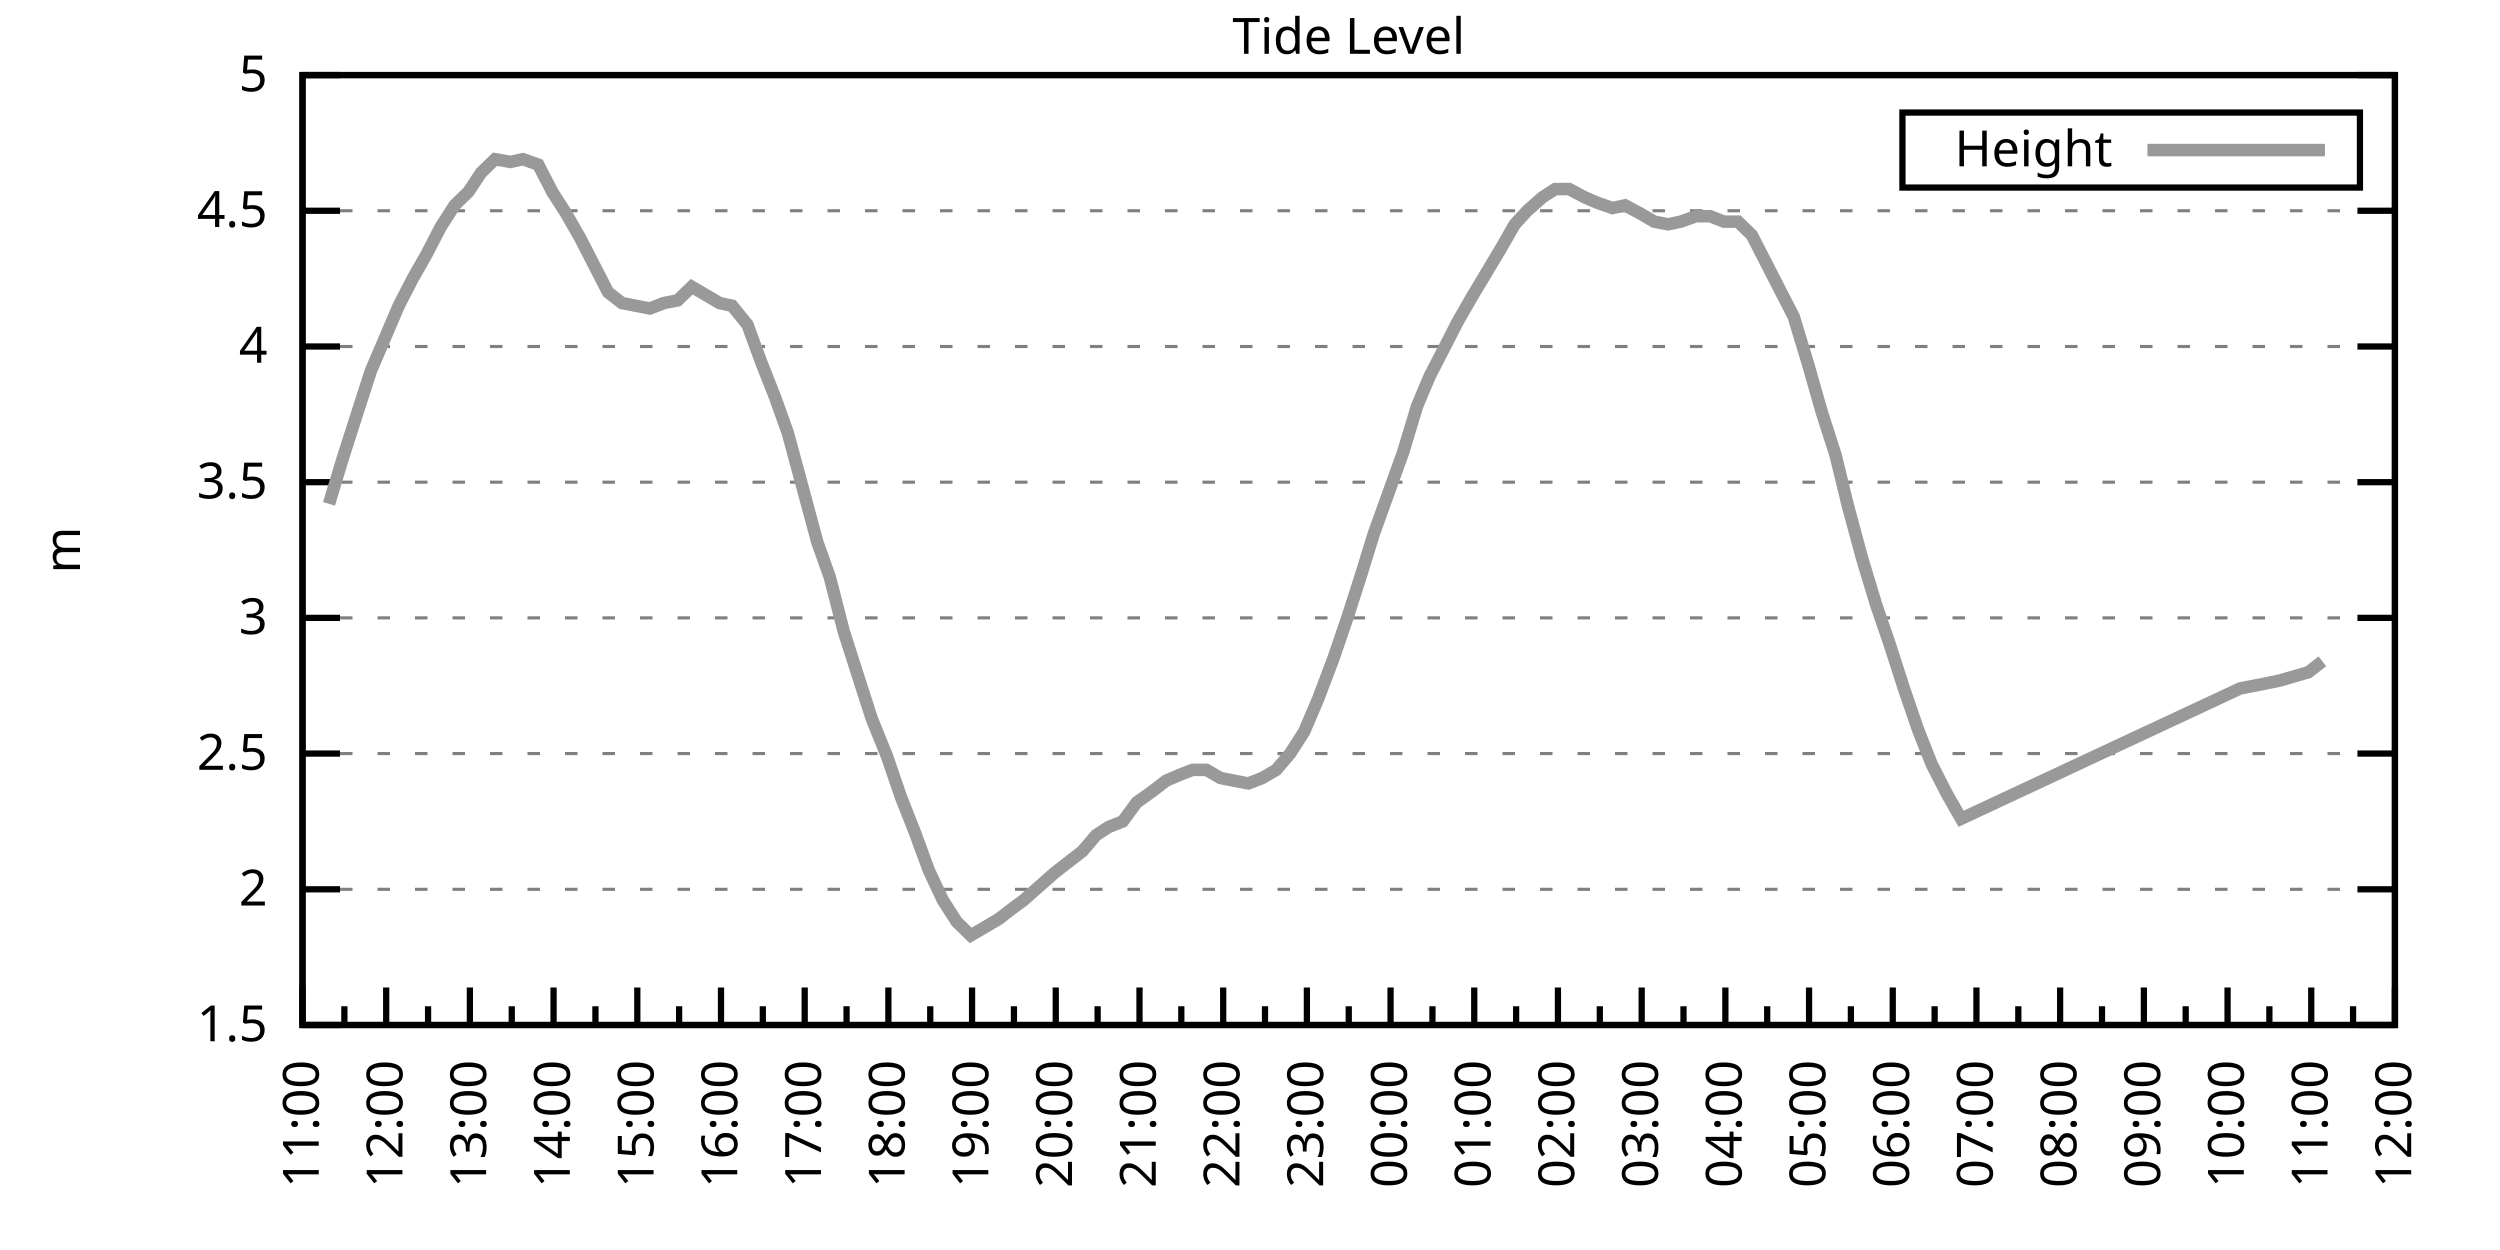
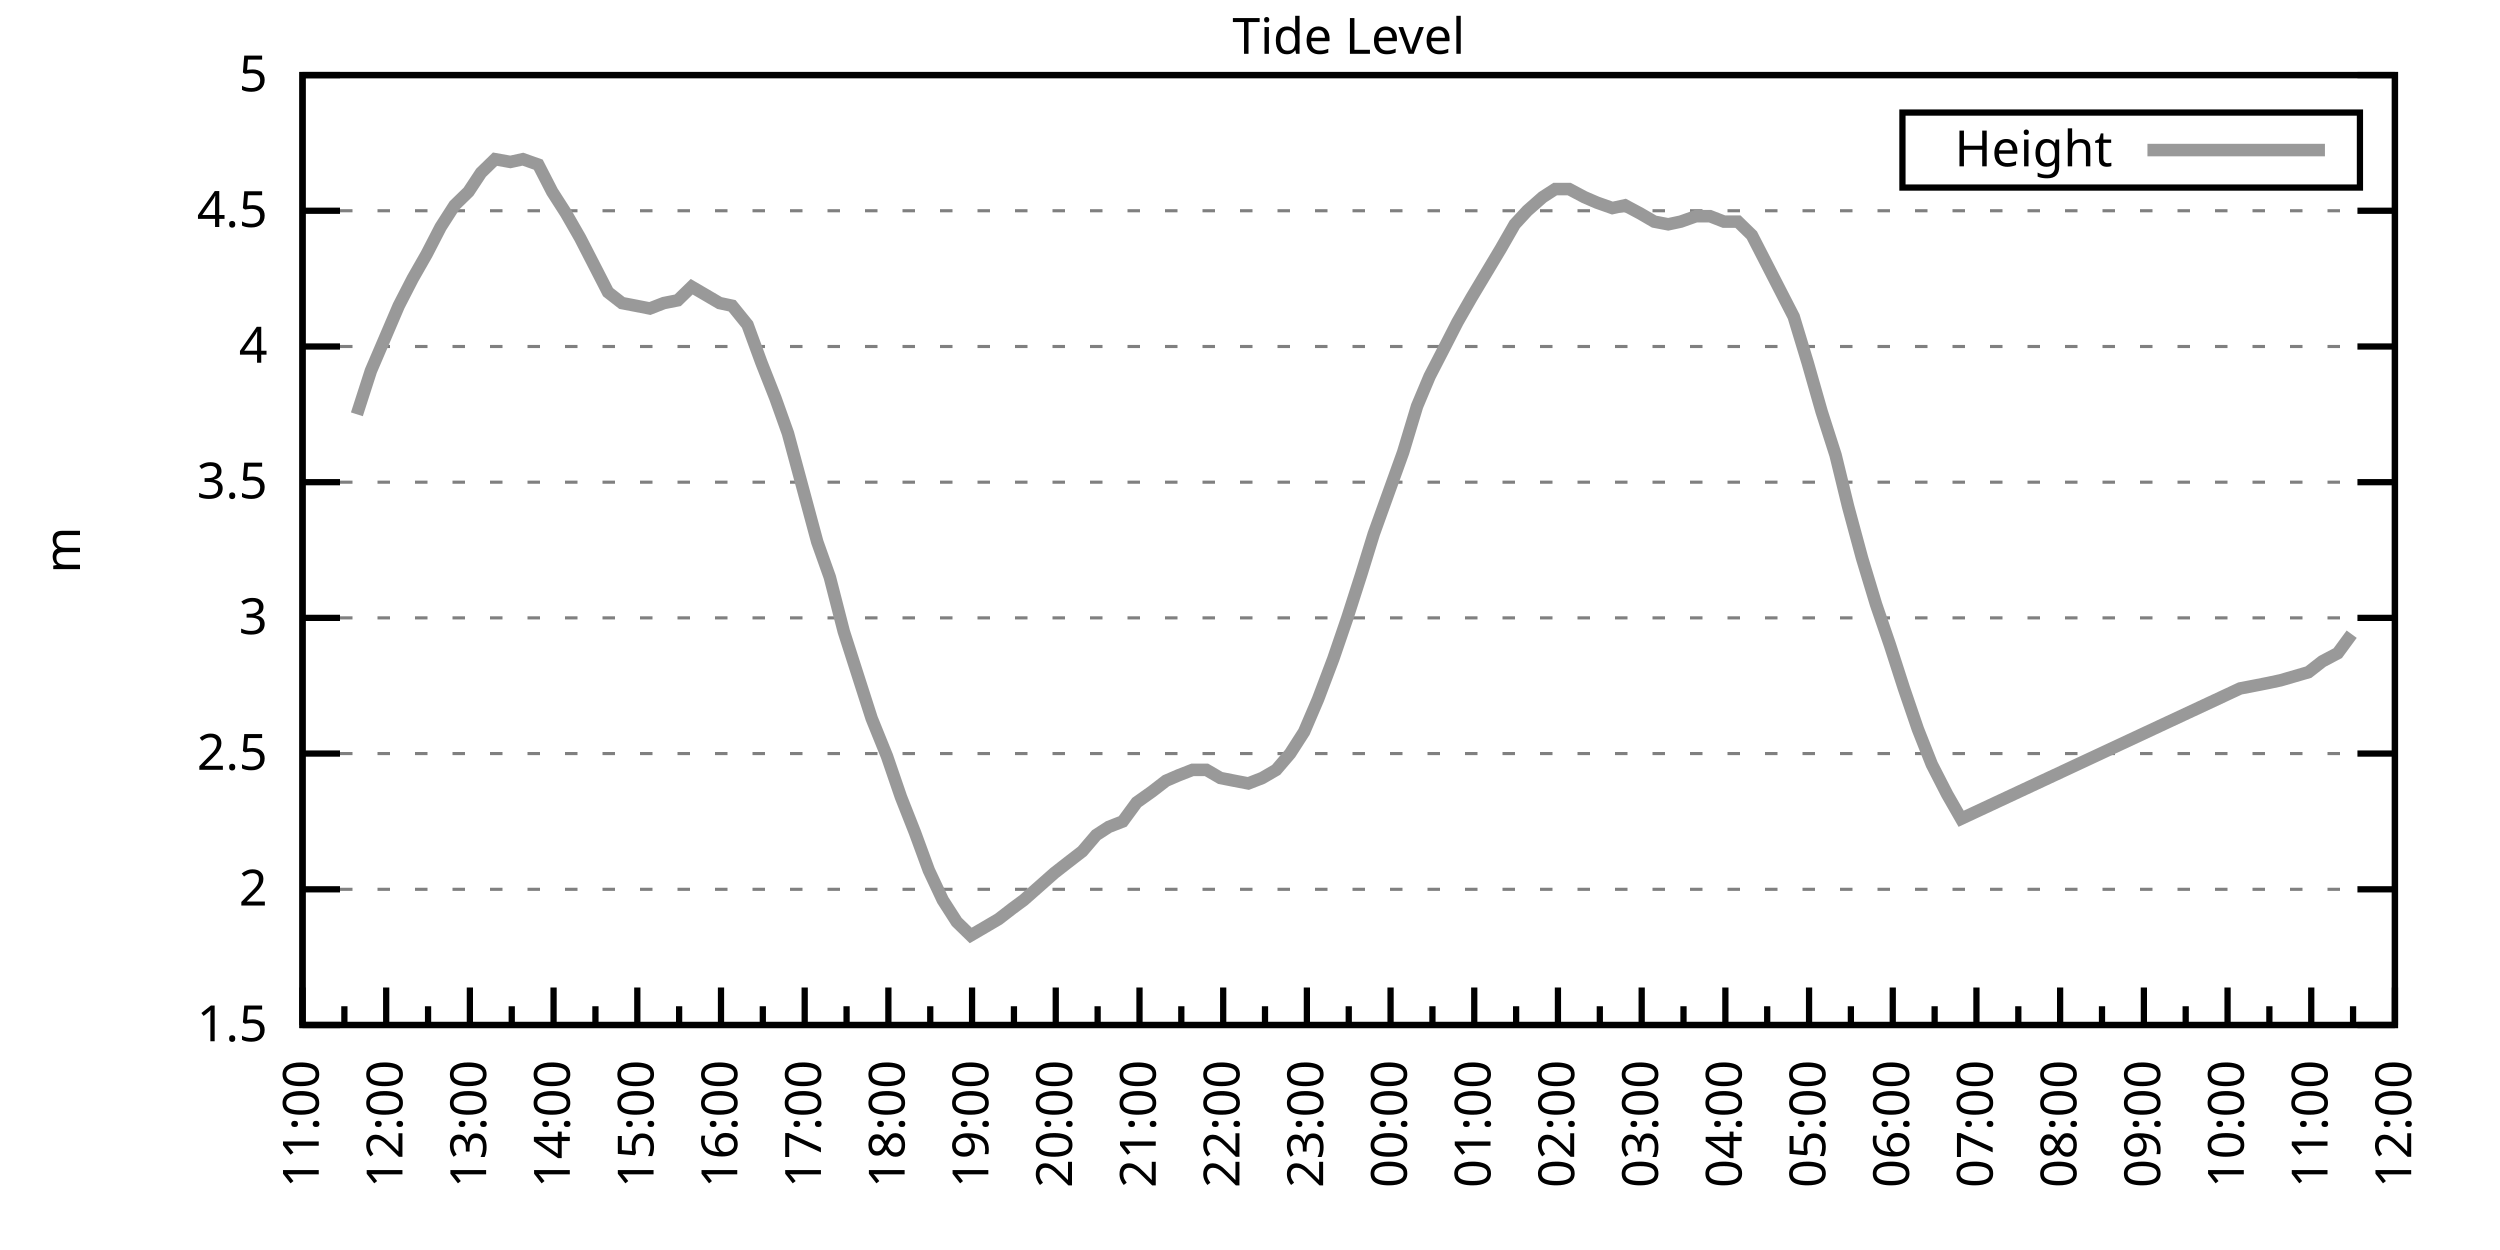
<svg xmlns="http://www.w3.org/2000/svg" xmlns:xlink="http://www.w3.org/1999/xlink" width="400" height="200" viewBox="0 0 400 200">
  <g id="gnuplot_canvas">
    <rect x="0" y="0" width="400" height="200" fill="none" />
    <defs>
      <circle id="gpDot" r="0.5" stroke-width="0.5" stroke="currentColor" />
      <path id="gpPt0" stroke-width="0.333" stroke="currentColor" d="M-1,0 h2 M0,-1 v2" />
      <path id="gpPt1" stroke-width="0.333" stroke="currentColor" d="M-1,-1 L1,1 M1,-1 L-1,1" />
      <path id="gpPt2" stroke-width="0.333" stroke="currentColor" d="M-1,0 L1,0 M0,-1 L0,1 M-1,-1 L1,1 M-1,1 L1,-1" />
      <rect id="gpPt3" stroke-width="0.333" stroke="currentColor" x="-1" y="-1" width="2" height="2" />
      <rect id="gpPt4" stroke-width="0.333" stroke="currentColor" fill="currentColor" x="-1" y="-1" width="2" height="2" />
      <circle id="gpPt5" stroke-width="0.333" stroke="currentColor" cx="0" cy="0" r="1" />
      <use xlink:href="#gpPt5" id="gpPt6" fill="currentColor" stroke="none" />
      <path id="gpPt7" stroke-width="0.333" stroke="currentColor" d="M0,-1.33 L-1.33,0.67 L1.33,0.67 z" />
      <use xlink:href="#gpPt7" id="gpPt8" fill="currentColor" stroke="none" />
      <use xlink:href="#gpPt7" id="gpPt9" stroke="currentColor" transform="rotate(180)" />
      <use xlink:href="#gpPt9" id="gpPt10" fill="currentColor" stroke="none" />
      <use xlink:href="#gpPt3" id="gpPt11" stroke="currentColor" transform="rotate(45)" />
      <use xlink:href="#gpPt11" id="gpPt12" fill="currentColor" stroke="none" />
      <path id="gpPt13" stroke-width="0.333" stroke="currentColor" d="M0,1.330 L1.265,0.411 L0.782,-1.067 L-0.782,-1.076 L-1.265,0.411 z" />
      <use xlink:href="#gpPt13" id="gpPt14" fill="currentColor" stroke="none" />
      <filter id="textbox" filterUnits="objectBoundingBox" x="0" y="0" height="1" width="1">
        <feFlood flood-color="white" flood-opacity="1" result="bgnd" />
        <feComposite in="SourceGraphic" in2="bgnd" operator="atop" />
      </filter>
      <filter id="greybox" filterUnits="objectBoundingBox" x="0" y="0" height="1" width="1">
        <feFlood flood-color="lightgrey" flood-opacity="1" result="grey" />
        <feComposite in="SourceGraphic" in2="grey" operator="atop" />
      </filter>
    </defs>
    <g fill="none" color="white" stroke="currentColor" stroke-width="1.00" stroke-linecap="butt" stroke-linejoin="miter">
</g>
    <g fill="none" color="black" stroke="currentColor" stroke-width="1.00" stroke-linecap="butt" stroke-linejoin="miter">
      <g stroke="none" shape-rendering="crispEdges">
        <polygon fill="rgb(255, 255, 255)" points="48.40,164.00 383.18,164.00 383.18,12.02 48.40,12.02 " />
      </g>
    </g>
    <g fill="none" color="black" stroke="currentColor" stroke-width="1.00" stroke-linecap="butt" stroke-linejoin="miter">
</g>
    <g fill="none" color="black" stroke="black" stroke-width="0.50" stroke-linecap="butt" stroke-linejoin="miter">
</g>
    <g fill="none" color="gray" stroke="currentColor" stroke-width="0.50" stroke-linecap="butt" stroke-linejoin="miter">
      <path stroke="gray" stroke-dasharray="2,4" class="gridline" d="M48.40,164.00 L383.19,164.00  " />
    </g>
    <g fill="none" color="gray" stroke="gray" stroke-width="1.00" stroke-linecap="butt" stroke-linejoin="miter">
</g>
    <g fill="none" color="black" stroke="currentColor" stroke-width="1.00" stroke-linecap="butt" stroke-linejoin="miter">
      <path stroke="black" d="M48.40,164.00 L54.40,164.00 M383.19,164.00 L377.19,164.00  " />
      <g transform="translate(42.80,166.60)" stroke="none" fill="black" font-family="Sans" font-size="8.00" text-anchor="end">
        <text>
          <tspan font-family="Sans"> 1.5</tspan>
        </text>
      </g>
    </g>
    <g fill="none" color="black" stroke="currentColor" stroke-width="1.00" stroke-linecap="butt" stroke-linejoin="miter">
</g>
    <g fill="none" color="black" stroke="black" stroke-width="0.50" stroke-linecap="butt" stroke-linejoin="miter">
</g>
    <g fill="none" color="gray" stroke="currentColor" stroke-width="0.50" stroke-linecap="butt" stroke-linejoin="miter">
      <path stroke="gray" stroke-dasharray="2,4" class="gridline" d="M48.40,142.29 L383.19,142.29  " />
    </g>
    <g fill="none" color="gray" stroke="gray" stroke-width="1.00" stroke-linecap="butt" stroke-linejoin="miter">
</g>
    <g fill="none" color="black" stroke="currentColor" stroke-width="1.00" stroke-linecap="butt" stroke-linejoin="miter">
      <path stroke="black" d="M48.40,142.29 L54.40,142.29 M383.19,142.29 L377.19,142.29  " />
      <g transform="translate(42.80,144.89)" stroke="none" fill="black" font-family="Sans" font-size="8.00" text-anchor="end">
        <text>
          <tspan font-family="Sans"> 2</tspan>
        </text>
      </g>
    </g>
    <g fill="none" color="black" stroke="currentColor" stroke-width="1.00" stroke-linecap="butt" stroke-linejoin="miter">
</g>
    <g fill="none" color="black" stroke="black" stroke-width="0.50" stroke-linecap="butt" stroke-linejoin="miter">
</g>
    <g fill="none" color="gray" stroke="currentColor" stroke-width="0.50" stroke-linecap="butt" stroke-linejoin="miter">
      <path stroke="gray" stroke-dasharray="2,4" class="gridline" d="M48.40,120.57 L383.19,120.57  " />
    </g>
    <g fill="none" color="gray" stroke="gray" stroke-width="1.00" stroke-linecap="butt" stroke-linejoin="miter">
</g>
    <g fill="none" color="black" stroke="currentColor" stroke-width="1.00" stroke-linecap="butt" stroke-linejoin="miter">
      <path stroke="black" d="M48.40,120.57 L54.40,120.57 M383.19,120.57 L377.19,120.57  " />
      <g transform="translate(42.80,123.17)" stroke="none" fill="black" font-family="Sans" font-size="8.00" text-anchor="end">
        <text>
          <tspan font-family="Sans"> 2.5</tspan>
        </text>
      </g>
    </g>
    <g fill="none" color="black" stroke="currentColor" stroke-width="1.00" stroke-linecap="butt" stroke-linejoin="miter">
</g>
    <g fill="none" color="black" stroke="black" stroke-width="0.50" stroke-linecap="butt" stroke-linejoin="miter">
</g>
    <g fill="none" color="gray" stroke="currentColor" stroke-width="0.50" stroke-linecap="butt" stroke-linejoin="miter">
      <path stroke="gray" stroke-dasharray="2,4" class="gridline" d="M48.40,98.86 L383.19,98.86  " />
    </g>
    <g fill="none" color="gray" stroke="gray" stroke-width="1.00" stroke-linecap="butt" stroke-linejoin="miter">
</g>
    <g fill="none" color="black" stroke="currentColor" stroke-width="1.00" stroke-linecap="butt" stroke-linejoin="miter">
      <path stroke="black" d="M48.40,98.86 L54.40,98.86 M383.19,98.86 L377.19,98.86  " />
      <g transform="translate(42.80,101.46)" stroke="none" fill="black" font-family="Sans" font-size="8.00" text-anchor="end">
        <text>
          <tspan font-family="Sans"> 3</tspan>
        </text>
      </g>
    </g>
    <g fill="none" color="black" stroke="currentColor" stroke-width="1.00" stroke-linecap="butt" stroke-linejoin="miter">
</g>
    <g fill="none" color="black" stroke="black" stroke-width="0.50" stroke-linecap="butt" stroke-linejoin="miter">
</g>
    <g fill="none" color="gray" stroke="currentColor" stroke-width="0.50" stroke-linecap="butt" stroke-linejoin="miter">
      <path stroke="gray" stroke-dasharray="2,4" class="gridline" d="M48.40,77.15 L383.19,77.15  " />
    </g>
    <g fill="none" color="gray" stroke="gray" stroke-width="1.00" stroke-linecap="butt" stroke-linejoin="miter">
</g>
    <g fill="none" color="black" stroke="currentColor" stroke-width="1.00" stroke-linecap="butt" stroke-linejoin="miter">
      <path stroke="black" d="M48.40,77.15 L54.40,77.15 M383.19,77.15 L377.19,77.15  " />
      <g transform="translate(42.80,79.75)" stroke="none" fill="black" font-family="Sans" font-size="8.00" text-anchor="end">
        <text>
          <tspan font-family="Sans"> 3.5</tspan>
        </text>
      </g>
    </g>
    <g fill="none" color="black" stroke="currentColor" stroke-width="1.00" stroke-linecap="butt" stroke-linejoin="miter">
</g>
    <g fill="none" color="black" stroke="black" stroke-width="0.50" stroke-linecap="butt" stroke-linejoin="miter">
</g>
    <g fill="none" color="gray" stroke="currentColor" stroke-width="0.50" stroke-linecap="butt" stroke-linejoin="miter">
      <path stroke="gray" stroke-dasharray="2,4" class="gridline" d="M48.40,55.44 L383.19,55.44  " />
    </g>
    <g fill="none" color="gray" stroke="gray" stroke-width="1.00" stroke-linecap="butt" stroke-linejoin="miter">
</g>
    <g fill="none" color="black" stroke="currentColor" stroke-width="1.00" stroke-linecap="butt" stroke-linejoin="miter">
      <path stroke="black" d="M48.40,55.44 L54.40,55.44 M383.19,55.44 L377.19,55.44  " />
      <g transform="translate(42.80,58.04)" stroke="none" fill="black" font-family="Sans" font-size="8.00" text-anchor="end">
        <text>
          <tspan font-family="Sans"> 4</tspan>
        </text>
      </g>
    </g>
    <g fill="none" color="black" stroke="currentColor" stroke-width="1.00" stroke-linecap="butt" stroke-linejoin="miter">
</g>
    <g fill="none" color="black" stroke="black" stroke-width="0.50" stroke-linecap="butt" stroke-linejoin="miter">
</g>
    <g fill="none" color="gray" stroke="currentColor" stroke-width="0.50" stroke-linecap="butt" stroke-linejoin="miter">
      <path stroke="gray" stroke-dasharray="2,4" class="gridline" d="M48.40,33.72 L383.19,33.72  " />
    </g>
    <g fill="none" color="gray" stroke="gray" stroke-width="1.00" stroke-linecap="butt" stroke-linejoin="miter">
</g>
    <g fill="none" color="black" stroke="currentColor" stroke-width="1.00" stroke-linecap="butt" stroke-linejoin="miter">
      <path stroke="black" d="M48.40,33.72 L54.40,33.72 M383.19,33.72 L377.19,33.72  " />
      <g transform="translate(42.80,36.32)" stroke="none" fill="black" font-family="Sans" font-size="8.00" text-anchor="end">
        <text>
          <tspan font-family="Sans"> 4.5</tspan>
        </text>
      </g>
    </g>
    <g fill="none" color="black" stroke="currentColor" stroke-width="1.00" stroke-linecap="butt" stroke-linejoin="miter">
</g>
    <g fill="none" color="black" stroke="black" stroke-width="0.50" stroke-linecap="butt" stroke-linejoin="miter">
</g>
    <g fill="none" color="gray" stroke="currentColor" stroke-width="0.50" stroke-linecap="butt" stroke-linejoin="miter">
      <path stroke="gray" stroke-dasharray="2,4" class="gridline" d="M48.40,12.01 L383.19,12.01  " />
    </g>
    <g fill="none" color="gray" stroke="gray" stroke-width="1.00" stroke-linecap="butt" stroke-linejoin="miter">
</g>
    <g fill="none" color="black" stroke="currentColor" stroke-width="1.00" stroke-linecap="butt" stroke-linejoin="miter">
      <path stroke="black" d="M48.40,12.01 L54.40,12.01 M383.19,12.01 L377.19,12.01  " />
      <g transform="translate(42.80,14.61)" stroke="none" fill="black" font-family="Sans" font-size="8.00" text-anchor="end">
        <text>
          <tspan font-family="Sans"> 5</tspan>
        </text>
      </g>
    </g>
    <g fill="none" color="black" stroke="currentColor" stroke-width="1.00" stroke-linecap="butt" stroke-linejoin="miter">
      <path stroke="black" d="M48.40,164.00 L48.40,158.00  " />
      <g transform="translate(51.00,169.60) rotate(270)" stroke="none" fill="black" font-family="Sans" font-size="8.00" text-anchor="end">
        <text>
          <tspan font-family="Sans">11:00</tspan>
        </text>
      </g>
    </g>
    <g fill="none" color="black" stroke="currentColor" stroke-width="1.00" stroke-linecap="butt" stroke-linejoin="miter">
      <path stroke="black" d="M55.10,164.00 L55.10,161.00 M61.79,164.00 L61.79,158.00  " />
      <g transform="translate(64.39,169.60) rotate(270)" stroke="none" fill="black" font-family="Sans" font-size="8.00" text-anchor="end">
        <text>
          <tspan font-family="Sans">12:00</tspan>
        </text>
      </g>
    </g>
    <g fill="none" color="black" stroke="currentColor" stroke-width="1.00" stroke-linecap="butt" stroke-linejoin="miter">
      <path stroke="black" d="M68.49,164.00 L68.49,161.00 M75.18,164.00 L75.18,158.00  " />
      <g transform="translate(77.78,169.60) rotate(270)" stroke="none" fill="black" font-family="Sans" font-size="8.00" text-anchor="end">
        <text>
          <tspan font-family="Sans">13:00</tspan>
        </text>
      </g>
    </g>
    <g fill="none" color="black" stroke="currentColor" stroke-width="1.00" stroke-linecap="butt" stroke-linejoin="miter">
      <path stroke="black" d="M81.88,164.00 L81.88,161.00 M88.57,164.00 L88.57,158.00  " />
      <g transform="translate(91.17,169.60) rotate(270)" stroke="none" fill="black" font-family="Sans" font-size="8.00" text-anchor="end">
        <text>
          <tspan font-family="Sans">14:00</tspan>
        </text>
      </g>
    </g>
    <g fill="none" color="black" stroke="currentColor" stroke-width="1.00" stroke-linecap="butt" stroke-linejoin="miter">
      <path stroke="black" d="M95.27,164.00 L95.27,161.00 M101.97,164.00 L101.97,158.00  " />
      <g transform="translate(104.57,169.60) rotate(270)" stroke="none" fill="black" font-family="Sans" font-size="8.00" text-anchor="end">
        <text>
          <tspan font-family="Sans">15:00</tspan>
        </text>
      </g>
    </g>
    <g fill="none" color="black" stroke="currentColor" stroke-width="1.00" stroke-linecap="butt" stroke-linejoin="miter">
      <path stroke="black" d="M108.66,164.00 L108.66,161.00 M115.36,164.00 L115.36,158.00  " />
      <g transform="translate(117.96,169.60) rotate(270)" stroke="none" fill="black" font-family="Sans" font-size="8.00" text-anchor="end">
        <text>
          <tspan font-family="Sans">16:00</tspan>
        </text>
      </g>
    </g>
    <g fill="none" color="black" stroke="currentColor" stroke-width="1.00" stroke-linecap="butt" stroke-linejoin="miter">
      <path stroke="black" d="M122.05,164.00 L122.05,161.00 M128.75,164.00 L128.75,158.00  " />
      <g transform="translate(131.35,169.60) rotate(270)" stroke="none" fill="black" font-family="Sans" font-size="8.00" text-anchor="end">
        <text>
          <tspan font-family="Sans">17:00</tspan>
        </text>
      </g>
    </g>
    <g fill="none" color="black" stroke="currentColor" stroke-width="1.00" stroke-linecap="butt" stroke-linejoin="miter">
      <path stroke="black" d="M135.45,164.00 L135.45,161.00 M142.14,164.00 L142.14,158.00  " />
      <g transform="translate(144.74,169.60) rotate(270)" stroke="none" fill="black" font-family="Sans" font-size="8.00" text-anchor="end">
        <text>
          <tspan font-family="Sans">18:00</tspan>
        </text>
      </g>
    </g>
    <g fill="none" color="black" stroke="currentColor" stroke-width="1.00" stroke-linecap="butt" stroke-linejoin="miter">
      <path stroke="black" d="M148.84,164.00 L148.84,161.00 M155.53,164.00 L155.53,158.00  " />
      <g transform="translate(158.13,169.60) rotate(270)" stroke="none" fill="black" font-family="Sans" font-size="8.00" text-anchor="end">
        <text>
          <tspan font-family="Sans">19:00</tspan>
        </text>
      </g>
    </g>
    <g fill="none" color="black" stroke="currentColor" stroke-width="1.00" stroke-linecap="butt" stroke-linejoin="miter">
      <path stroke="black" d="M162.23,164.00 L162.23,161.00 M168.92,164.00 L168.92,158.00  " />
      <g transform="translate(171.52,169.60) rotate(270)" stroke="none" fill="black" font-family="Sans" font-size="8.00" text-anchor="end">
        <text>
          <tspan font-family="Sans">20:00</tspan>
        </text>
      </g>
    </g>
    <g fill="none" color="black" stroke="currentColor" stroke-width="1.00" stroke-linecap="butt" stroke-linejoin="miter">
      <path stroke="black" d="M175.62,164.00 L175.62,161.00 M182.32,164.00 L182.32,158.00  " />
      <g transform="translate(184.92,169.60) rotate(270)" stroke="none" fill="black" font-family="Sans" font-size="8.00" text-anchor="end">
        <text>
          <tspan font-family="Sans">21:00</tspan>
        </text>
      </g>
    </g>
    <g fill="none" color="black" stroke="currentColor" stroke-width="1.00" stroke-linecap="butt" stroke-linejoin="miter">
      <path stroke="black" d="M189.01,164.00 L189.01,161.00 M195.71,164.00 L195.71,158.00  " />
      <g transform="translate(198.31,169.60) rotate(270)" stroke="none" fill="black" font-family="Sans" font-size="8.00" text-anchor="end">
        <text>
          <tspan font-family="Sans">22:00</tspan>
        </text>
      </g>
    </g>
    <g fill="none" color="black" stroke="currentColor" stroke-width="1.00" stroke-linecap="butt" stroke-linejoin="miter">
      <path stroke="black" d="M202.40,164.00 L202.40,161.00 M209.10,164.00 L209.10,158.00  " />
      <g transform="translate(211.70,169.60) rotate(270)" stroke="none" fill="black" font-family="Sans" font-size="8.00" text-anchor="end">
        <text>
          <tspan font-family="Sans">23:00</tspan>
        </text>
      </g>
    </g>
    <g fill="none" color="black" stroke="currentColor" stroke-width="1.00" stroke-linecap="butt" stroke-linejoin="miter">
      <path stroke="black" d="M215.80,164.00 L215.80,161.00 M222.49,164.00 L222.49,158.00  " />
      <g transform="translate(225.09,169.60) rotate(270)" stroke="none" fill="black" font-family="Sans" font-size="8.00" text-anchor="end">
        <text>
          <tspan font-family="Sans">00:00</tspan>
        </text>
      </g>
    </g>
    <g fill="none" color="black" stroke="currentColor" stroke-width="1.00" stroke-linecap="butt" stroke-linejoin="miter">
      <path stroke="black" d="M229.19,164.00 L229.19,161.00 M235.88,164.00 L235.88,158.00  " />
      <g transform="translate(238.48,169.60) rotate(270)" stroke="none" fill="black" font-family="Sans" font-size="8.00" text-anchor="end">
        <text>
          <tspan font-family="Sans">01:00</tspan>
        </text>
      </g>
    </g>
    <g fill="none" color="black" stroke="currentColor" stroke-width="1.00" stroke-linecap="butt" stroke-linejoin="miter">
      <path stroke="black" d="M242.58,164.00 L242.58,161.00 M249.27,164.00 L249.27,158.00  " />
      <g transform="translate(251.87,169.60) rotate(270)" stroke="none" fill="black" font-family="Sans" font-size="8.00" text-anchor="end">
        <text>
          <tspan font-family="Sans">02:00</tspan>
        </text>
      </g>
    </g>
    <g fill="none" color="black" stroke="currentColor" stroke-width="1.00" stroke-linecap="butt" stroke-linejoin="miter">
      <path stroke="black" d="M255.97,164.00 L255.97,161.00 M262.67,164.00 L262.67,158.00  " />
      <g transform="translate(265.27,169.60) rotate(270)" stroke="none" fill="black" font-family="Sans" font-size="8.00" text-anchor="end">
        <text>
          <tspan font-family="Sans">03:00</tspan>
        </text>
      </g>
    </g>
    <g fill="none" color="black" stroke="currentColor" stroke-width="1.00" stroke-linecap="butt" stroke-linejoin="miter">
      <path stroke="black" d="M269.36,164.00 L269.36,161.00 M276.06,164.00 L276.06,158.00  " />
      <g transform="translate(278.66,169.60) rotate(270)" stroke="none" fill="black" font-family="Sans" font-size="8.00" text-anchor="end">
        <text>
          <tspan font-family="Sans">04:00</tspan>
        </text>
      </g>
    </g>
    <g fill="none" color="black" stroke="currentColor" stroke-width="1.00" stroke-linecap="butt" stroke-linejoin="miter">
      <path stroke="black" d="M282.75,164.00 L282.75,161.00 M289.45,164.00 L289.45,158.00  " />
      <g transform="translate(292.05,169.60) rotate(270)" stroke="none" fill="black" font-family="Sans" font-size="8.00" text-anchor="end">
        <text>
          <tspan font-family="Sans">05:00</tspan>
        </text>
      </g>
    </g>
    <g fill="none" color="black" stroke="currentColor" stroke-width="1.00" stroke-linecap="butt" stroke-linejoin="miter">
      <path stroke="black" d="M296.14,164.00 L296.14,161.00 M302.84,164.00 L302.84,158.00  " />
      <g transform="translate(305.44,169.60) rotate(270)" stroke="none" fill="black" font-family="Sans" font-size="8.00" text-anchor="end">
        <text>
          <tspan font-family="Sans">06:00</tspan>
        </text>
      </g>
    </g>
    <g fill="none" color="black" stroke="currentColor" stroke-width="1.00" stroke-linecap="butt" stroke-linejoin="miter">
      <path stroke="black" d="M309.54,164.00 L309.54,161.00 M316.23,164.00 L316.23,158.00  " />
      <g transform="translate(318.83,169.60) rotate(270)" stroke="none" fill="black" font-family="Sans" font-size="8.00" text-anchor="end">
        <text>
          <tspan font-family="Sans">07:00</tspan>
        </text>
      </g>
    </g>
    <g fill="none" color="black" stroke="currentColor" stroke-width="1.00" stroke-linecap="butt" stroke-linejoin="miter">
      <path stroke="black" d="M322.93,164.00 L322.93,161.00 M329.62,164.00 L329.62,158.00  " />
      <g transform="translate(332.22,169.60) rotate(270)" stroke="none" fill="black" font-family="Sans" font-size="8.00" text-anchor="end">
        <text>
          <tspan font-family="Sans">08:00</tspan>
        </text>
      </g>
    </g>
    <g fill="none" color="black" stroke="currentColor" stroke-width="1.00" stroke-linecap="butt" stroke-linejoin="miter">
      <path stroke="black" d="M336.32,164.00 L336.32,161.00 M343.02,164.00 L343.02,158.00  " />
      <g transform="translate(345.62,169.60) rotate(270)" stroke="none" fill="black" font-family="Sans" font-size="8.00" text-anchor="end">
        <text>
          <tspan font-family="Sans">09:00</tspan>
        </text>
      </g>
    </g>
    <g fill="none" color="black" stroke="currentColor" stroke-width="1.00" stroke-linecap="butt" stroke-linejoin="miter">
      <path stroke="black" d="M349.71,164.00 L349.71,161.00 M356.41,164.00 L356.41,158.00  " />
      <g transform="translate(359.01,169.60) rotate(270)" stroke="none" fill="black" font-family="Sans" font-size="8.00" text-anchor="end">
        <text>
          <tspan font-family="Sans">10:00</tspan>
        </text>
      </g>
    </g>
    <g fill="none" color="black" stroke="currentColor" stroke-width="1.00" stroke-linecap="butt" stroke-linejoin="miter">
      <path stroke="black" d="M363.10,164.00 L363.10,161.00 M369.80,164.00 L369.80,158.00  " />
      <g transform="translate(372.40,169.60) rotate(270)" stroke="none" fill="black" font-family="Sans" font-size="8.00" text-anchor="end">
        <text>
          <tspan font-family="Sans">11:00</tspan>
        </text>
      </g>
    </g>
    <g fill="none" color="black" stroke="currentColor" stroke-width="1.00" stroke-linecap="butt" stroke-linejoin="miter">
      <path stroke="black" d="M376.49,164.00 L376.49,161.00 M383.19,164.00 L383.19,158.00  " />
      <g transform="translate(385.79,169.60) rotate(270)" stroke="none" fill="black" font-family="Sans" font-size="8.00" text-anchor="end">
        <text>
          <tspan font-family="Sans">12:00</tspan>
        </text>
      </g>
    </g>
    <g fill="none" color="black" stroke="currentColor" stroke-width="1.00" stroke-linecap="butt" stroke-linejoin="miter">
</g>
    <g fill="none" color="black" stroke="currentColor" stroke-width="1.00" stroke-linecap="butt" stroke-linejoin="miter">
      <path stroke="black" d="M48.40,12.01 L48.40,164.00 L383.19,164.00 L383.19,12.01 L48.40,12.01 Z  " />
    </g>
    <g fill="none" color="black" stroke="currentColor" stroke-width="1.00" stroke-linecap="butt" stroke-linejoin="miter">
      <g transform="translate(12.80,88.01) rotate(270)" stroke="none" fill="black" font-family="Sans" font-size="8.00" text-anchor="middle">
        <text>
          <tspan font-family="Sans">m</tspan>
        </text>
      </g>
    </g>
    <g fill="none" color="black" stroke="currentColor" stroke-width="1.00" stroke-linecap="butt" stroke-linejoin="miter">
</g>
    <g fill="none" color="black" stroke="currentColor" stroke-width="1.00" stroke-linecap="butt" stroke-linejoin="miter">
      <path stroke="black" d="M304.39,30.01 L304.39,18.01 L377.59,18.01 L377.59,30.01 L304.39,30.01 Z  " />
    </g>
    <g id="Tide_level_plot_1">
      <g fill="none" color="white" stroke="black" stroke-width="2.00" stroke-linecap="butt" stroke-linejoin="miter">
</g>
      <g fill="none" color="black" stroke="currentColor" stroke-width="2.00" stroke-linecap="butt" stroke-linejoin="miter">
        <g transform="translate(337.99,26.61)" stroke="none" fill="black" font-family="Sans" font-size="8.00" text-anchor="end">
          <text>
            <tspan font-family="Sans">Height</tspan>
          </text>
        </g>
      </g>
      <g fill="none" color="black" stroke="currentColor" stroke-width="2.00" stroke-linecap="butt" stroke-linejoin="miter">
-         <path stroke="rgb(153, 153, 153)" d="M343.59,24.01 L371.99,24.01 M52.64,80.62 L54.87,73.24 L57.10,66.29 L59.34,59.34 L61.57,54.13 L63.80,48.92   L66.03,44.58 L68.26,40.67 L70.50,36.33 L72.73,32.85 L74.96,30.68 L76.97,27.64 L79.20,25.47 L81.66,25.91   L83.66,25.47 L86.12,26.34 L88.35,30.68 L90.58,34.16 L92.82,38.07 L95.05,42.41 L97.28,46.75 L99.51,48.49   L101.74,48.92 L103.98,49.36 L106.21,48.49 L108.44,48.05 L110.67,45.88 L112.90,47.18 L115.13,48.49 L117.14,48.92   L119.60,51.96 L121.83,58.04 L124.06,63.69 L126.07,69.33 L128.30,77.58 L130.76,86.70 L132.77,92.35 L135.00,101.03   L137.23,107.98 L139.46,114.93 L141.92,121.01 L144.15,127.52 L146.38,133.17 L148.61,139.25 L150.85,144.02 L153.08,147.50   L155.31,149.67 L157.54,148.37 L159.77,147.06 L162.01,145.33 L163.79,144.02 L166.25,141.85 L168.70,139.68 L170.93,137.94   L173.17,136.21 L175.40,133.60 L177.41,132.30 L179.64,131.43 L181.87,128.39 L184.32,126.65 L186.56,124.92 L188.57,124.05   L190.80,123.18 L193.03,123.18 L195.26,124.48 L197.49,124.92 L199.73,125.35 L201.96,124.48 L204.19,123.18 L206.42,120.57   L208.65,117.10 L210.88,111.89 L213.34,105.38 L215.57,98.86 L217.80,91.91 L219.81,85.40 L224.50,72.37 L226.73,64.99   L228.74,60.21 L231.20,55.44 L233.20,51.53 L235.44,47.62 L240.12,39.80 L242.36,35.89 L244.36,33.72 L246.82,31.55   L248.83,30.25 L251.06,30.25 L253.51,31.55 L255.52,32.42 L257.98,33.29 L259.99,32.85 L262.44,34.16 L264.67,35.46   L266.91,35.89 L268.92,35.46 L271.37,34.59 L273.60,34.59 L275.83,35.46 L278.07,35.46 L280.30,37.63 L282.53,41.97   L284.76,46.32 L286.99,50.66 L289.23,58.04 L291.46,65.86 L293.69,72.81 L295.70,81.06 L297.93,89.31 L300.16,96.69   L302.39,103.20 L304.63,110.15 L306.86,116.67 L309.09,122.31 L311.54,127.09 L313.78,131.00 L358.42,110.15 L360.65,109.72   L362.88,109.28 L364.89,108.85 L369.35,107.55 L371.58,105.81  " />
+         <path stroke="rgb(153, 153, 153)" d="M343.59,24.01 L371.99,24.01 M57.10,66.29 L59.34,59.34 L61.57,54.13 L63.80,48.92 L66.03,44.58 L68.26,40.67   L70.50,36.33 L72.73,32.85 L74.96,30.68 L76.97,27.64 L79.20,25.47 L81.66,25.91 L83.66,25.47 L86.12,26.34   L88.35,30.68 L90.58,34.16 L92.82,38.07 L95.05,42.41 L97.28,46.75 L99.51,48.49 L101.74,48.92 L103.98,49.36   L106.21,48.49 L108.44,48.05 L110.67,45.88 L112.90,47.18 L115.13,48.49 L117.14,48.92 L119.60,51.96 L121.83,58.04   L124.06,63.69 L126.07,69.33 L128.30,77.58 L130.76,86.70 L132.77,92.35 L135.00,101.03 L137.23,107.98 L139.46,114.93   L141.92,121.01 L144.15,127.52 L146.38,133.17 L148.61,139.25 L150.85,144.02 L153.08,147.50 L155.31,149.67 L157.54,148.37   L159.77,147.06 L162.01,145.33 L163.79,144.02 L166.25,141.85 L168.70,139.68 L170.93,137.94 L173.17,136.21 L175.40,133.60   L177.41,132.30 L179.64,131.43 L181.87,128.39 L184.32,126.65 L186.56,124.92 L188.57,124.05 L190.80,123.18 L193.03,123.18   L195.26,124.48 L197.49,124.92 L199.73,125.35 L201.96,124.48 L204.19,123.18 L206.42,120.57 L208.65,117.10 L210.88,111.89   L213.34,105.38 L215.57,98.86 L217.80,91.91 L219.81,85.40 L224.50,72.37 L226.73,64.99 L228.74,60.21 L231.20,55.44   L233.20,51.53 L235.44,47.62 L240.12,39.80 L242.36,35.89 L244.36,33.72 L246.82,31.55 L248.83,30.25 L251.06,30.25   L253.51,31.55 L255.52,32.42 L257.98,33.29 L259.99,32.85 L262.44,34.16 L264.67,35.46 L266.91,35.89 L268.92,35.46   L271.37,34.59 L273.60,34.59 L275.83,35.46 L278.07,35.46 L280.30,37.63 L282.53,41.97 L284.76,46.32 L286.99,50.66   L289.23,58.04 L291.46,65.86 L293.69,72.81 L295.70,81.06 L297.93,89.31 L300.16,96.69 L302.39,103.20 L304.63,110.15   L306.86,116.67 L309.09,122.31 L311.54,127.09 L313.78,131.00 L358.42,110.15 L360.65,109.72 L362.88,109.28 L364.89,108.85   L369.35,107.55 L371.58,105.81 L374.04,104.51 L376.27,101.47  " />
      </g>
    </g>
    <g fill="none" color="black" stroke="currentColor" stroke-width="2.00" stroke-linecap="butt" stroke-linejoin="miter">
</g>
    <g fill="none" color="black" stroke="black" stroke-width="1.00" stroke-linecap="butt" stroke-linejoin="miter">
</g>
    <g fill="none" color="black" stroke="currentColor" stroke-width="1.00" stroke-linecap="butt" stroke-linejoin="miter">
      <path stroke="black" d="M48.40,12.01 L48.40,164.00 L383.19,164.00 L383.19,12.01 L48.40,12.01 Z  " />
    </g>
    <g fill="none" color="black" stroke="currentColor" stroke-width="1.00" stroke-linecap="butt" stroke-linejoin="miter">
      <g transform="translate(215.79,8.61)" stroke="none" fill="black" font-family="Sans" font-size="8.00" text-anchor="middle">
        <text>
          <tspan font-family="Sans">Tide Level</tspan>
        </text>
      </g>
    </g>
    <g fill="none" color="black" stroke="currentColor" stroke-width="1.00" stroke-linecap="butt" stroke-linejoin="miter">
</g>
  </g>
</svg>
